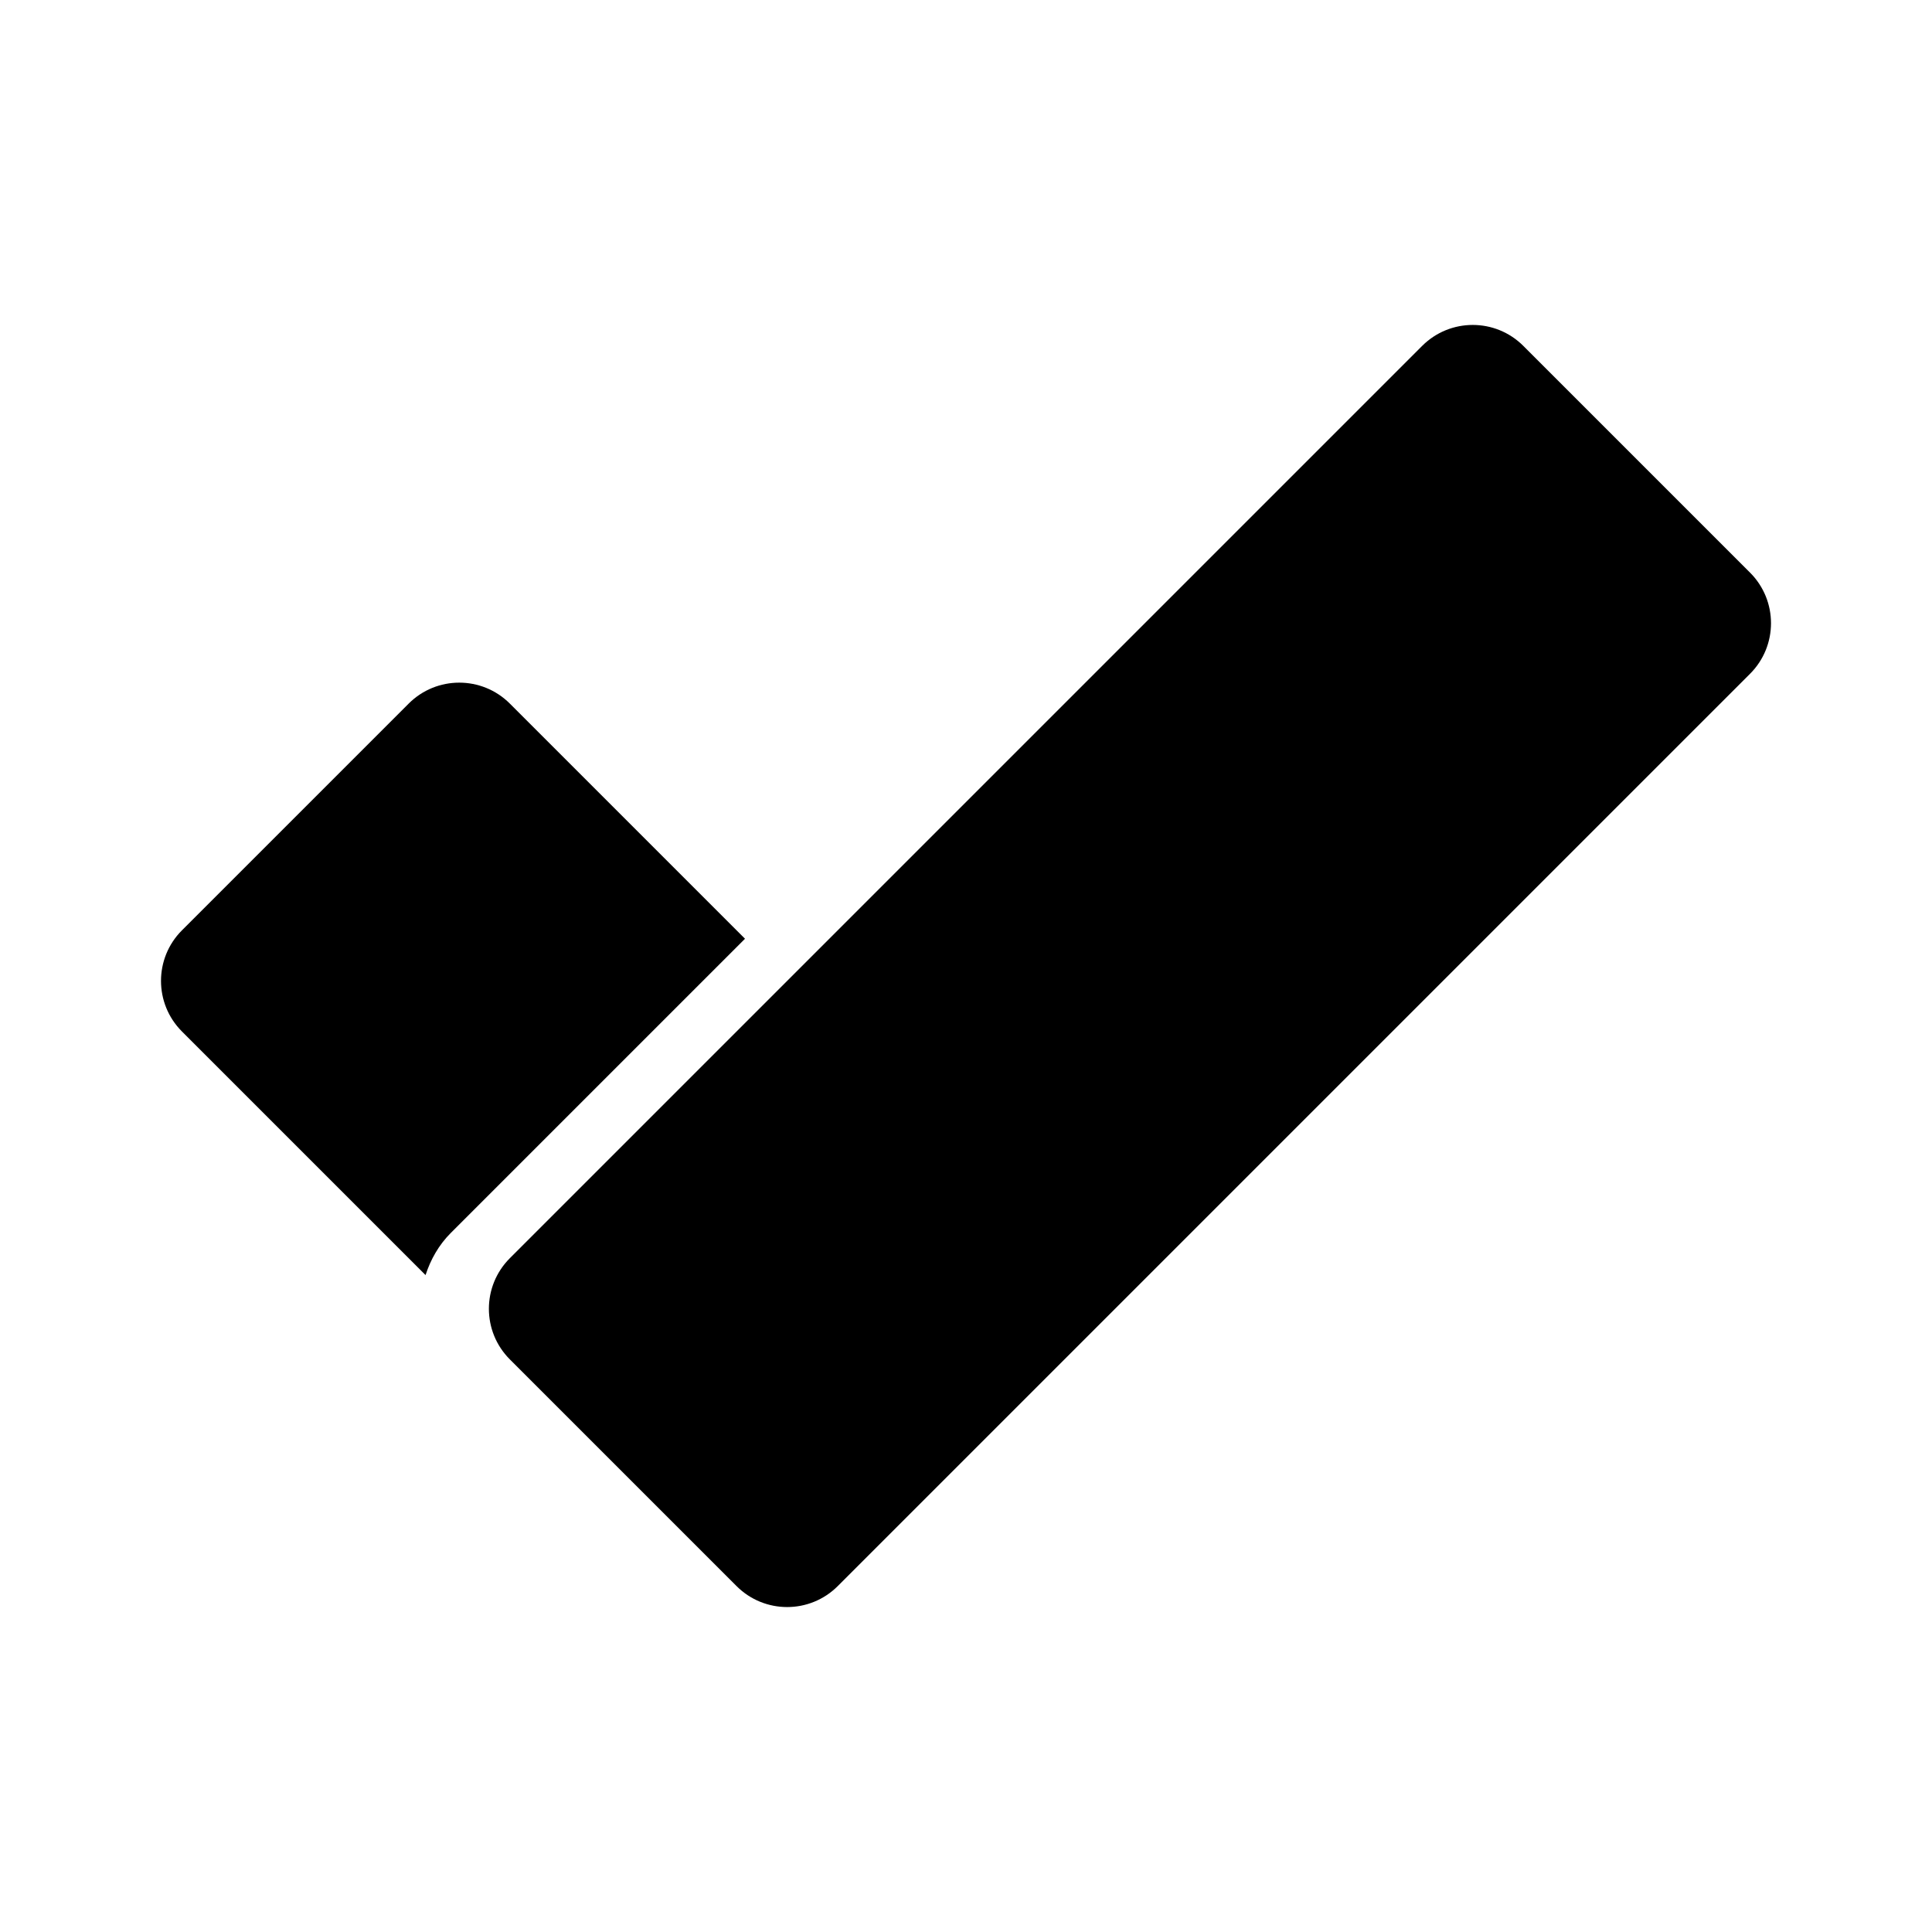
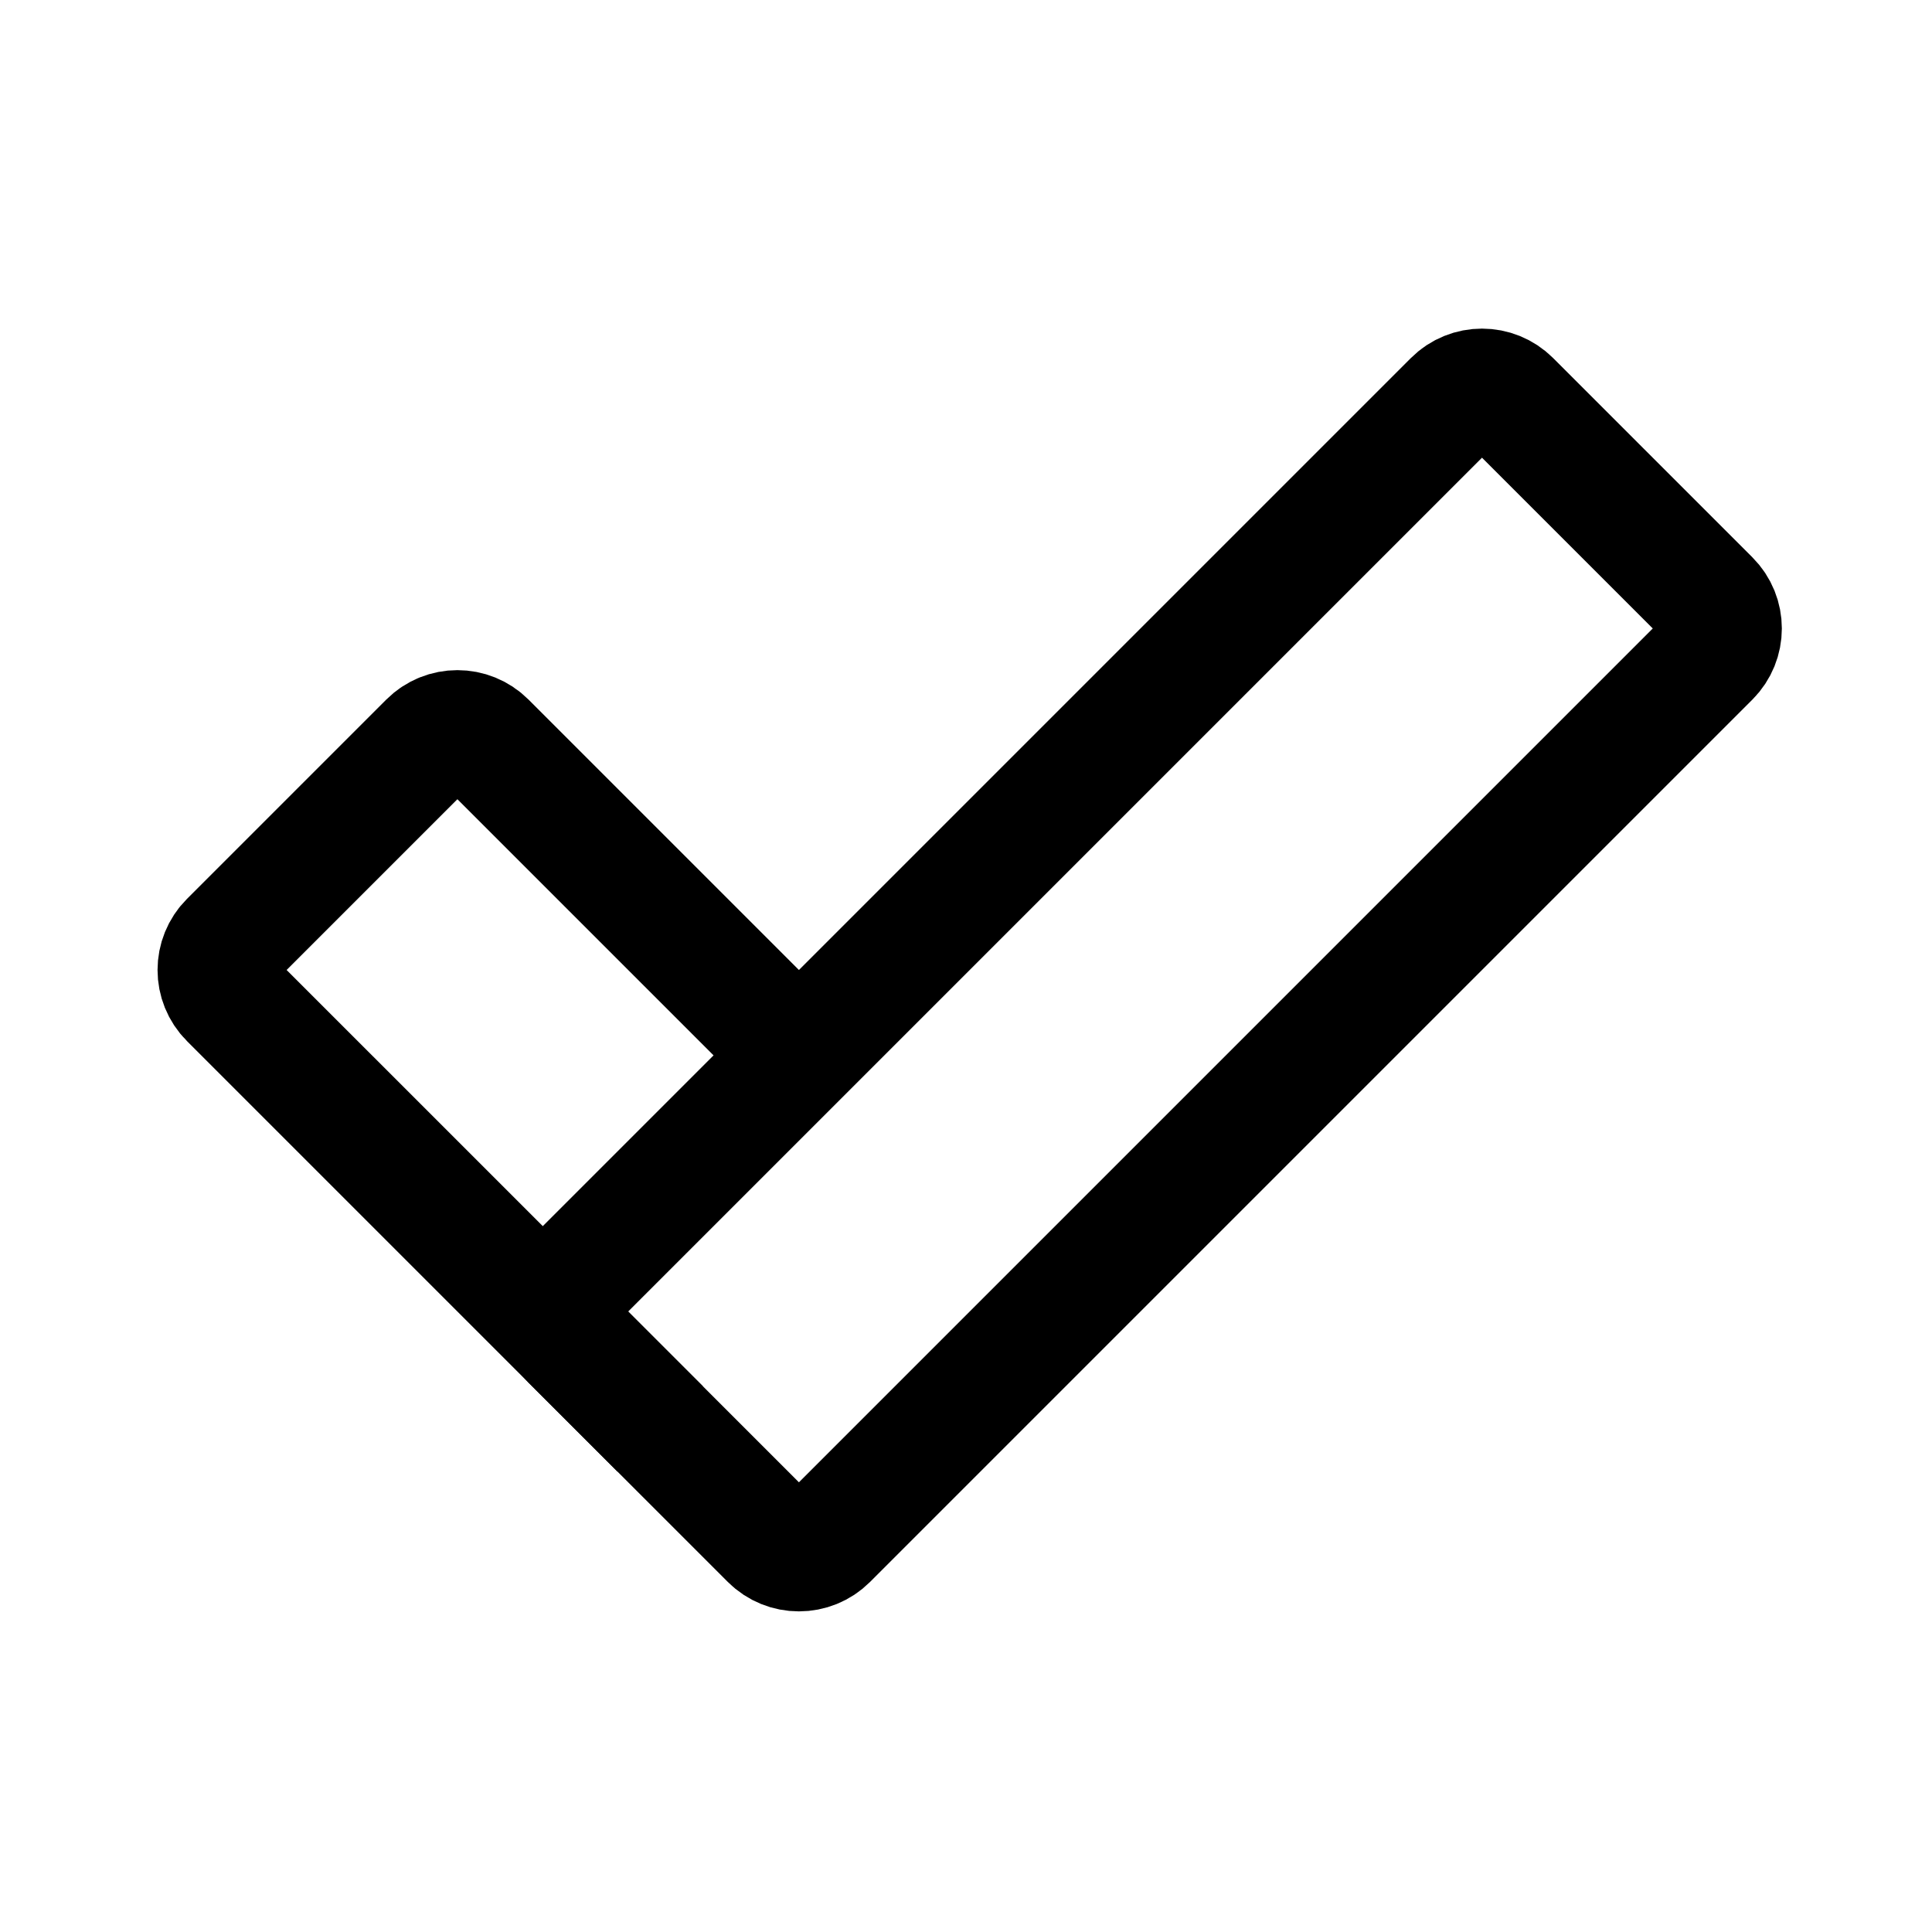
- <svg xmlns="http://www.w3.org/2000/svg" id="Layer_1" data-name="Layer 1" viewBox="0 0 24 24" version="1.1">
-   <defs id="defs7">
-     </defs>
-   <g id="g3984" transform="matrix(0.07405793,0,0,0.07405793,31.84753,8.482248)">
-     <path id="path3319" style="fill:#000000;fill-opacity:1;stroke:none;stroke-width:1px;stroke-linecap:butt;stroke-linejoin:miter;stroke-opacity:1" d="m -361.485,3.485 -38.029,38.029 a 12,12 90 0 0 0,16.971 l 40.86,40.86 c 0.843,-2.593 2.207,-5.041 4.24,-7.074 l 49.344,-49.342 -39.444,-39.444 a 12,12 180 0 0 -16.971,2e-7 z M -290.93,57.07 -338.857,105 -298,145.857 -250.07,97.93 Z" />
-     <path style="fill:#000000;fill-opacity:1;stroke:none;stroke-width:1px;stroke-linecap:butt;stroke-linejoin:miter;stroke-opacity:1" d="M -289.515,151.515 -136.485,-1.515 a 12,12 90 0 0 0,-16.971 l -38.029,-38.029 a 12,12 180 0 0 -16.971,0 L -344.515,96.515 a 12,12 90 0 0 0,16.971 l 38.029,38.029 a 12,12 180 0 0 16.971,0 z" id="path3313" />
-   </g>
+ <svg xmlns="http://www.w3.org/2000/svg" width="192" height="192" viewBox="0 0 192 192" fill="none">
+   <path d="M80 105.485L48.284 73.769C46.722 72.207 44.19 72.207 42.627 73.769L22.828 93.568C21.266 95.13 21.266 97.663 22.828 99.225L65.603 142" stroke="black" stroke-width="12" />
+   <rect x="147.279" y="37" width="36" height="132" rx="4" transform="rotate(45 147.279 37)" stroke="black" stroke-width="12" stroke-linejoin="round" />
</svg>
